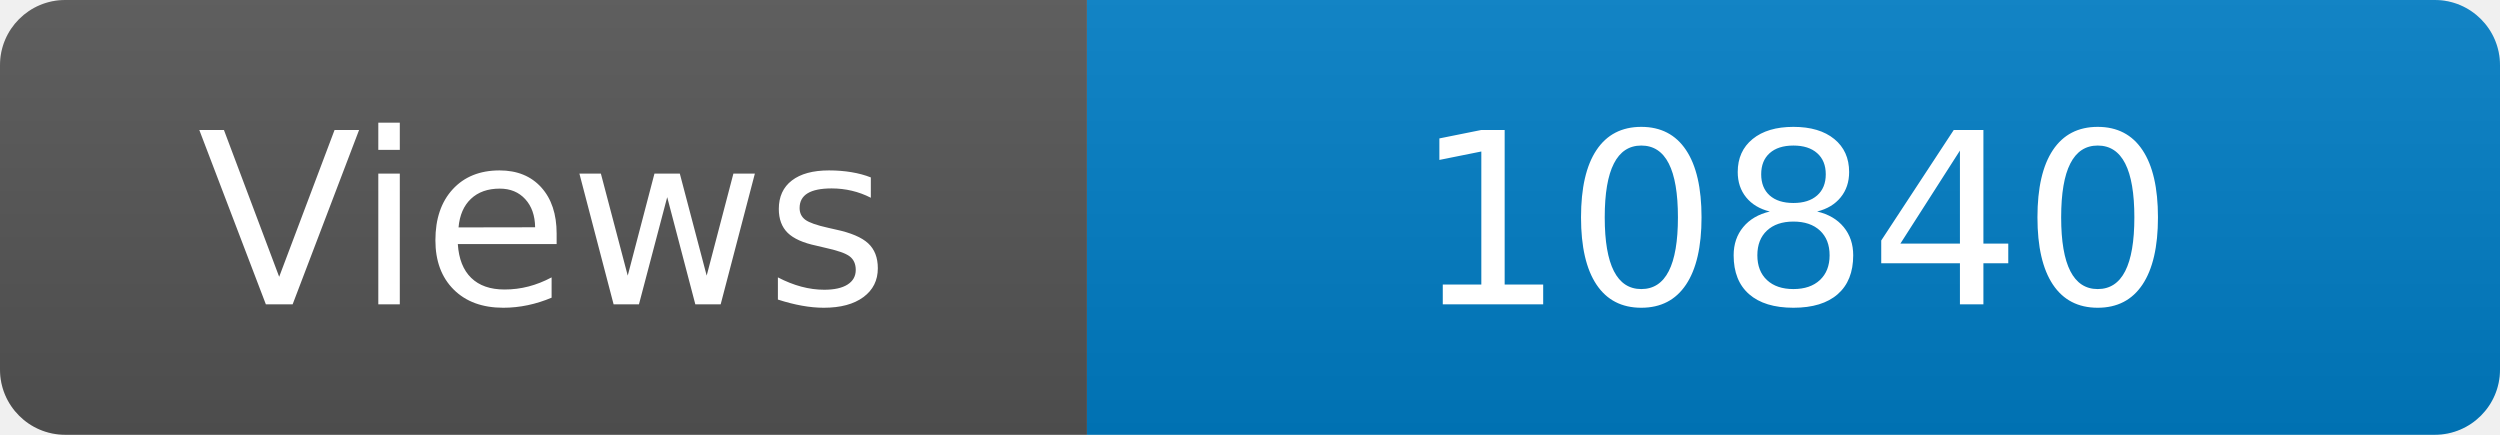
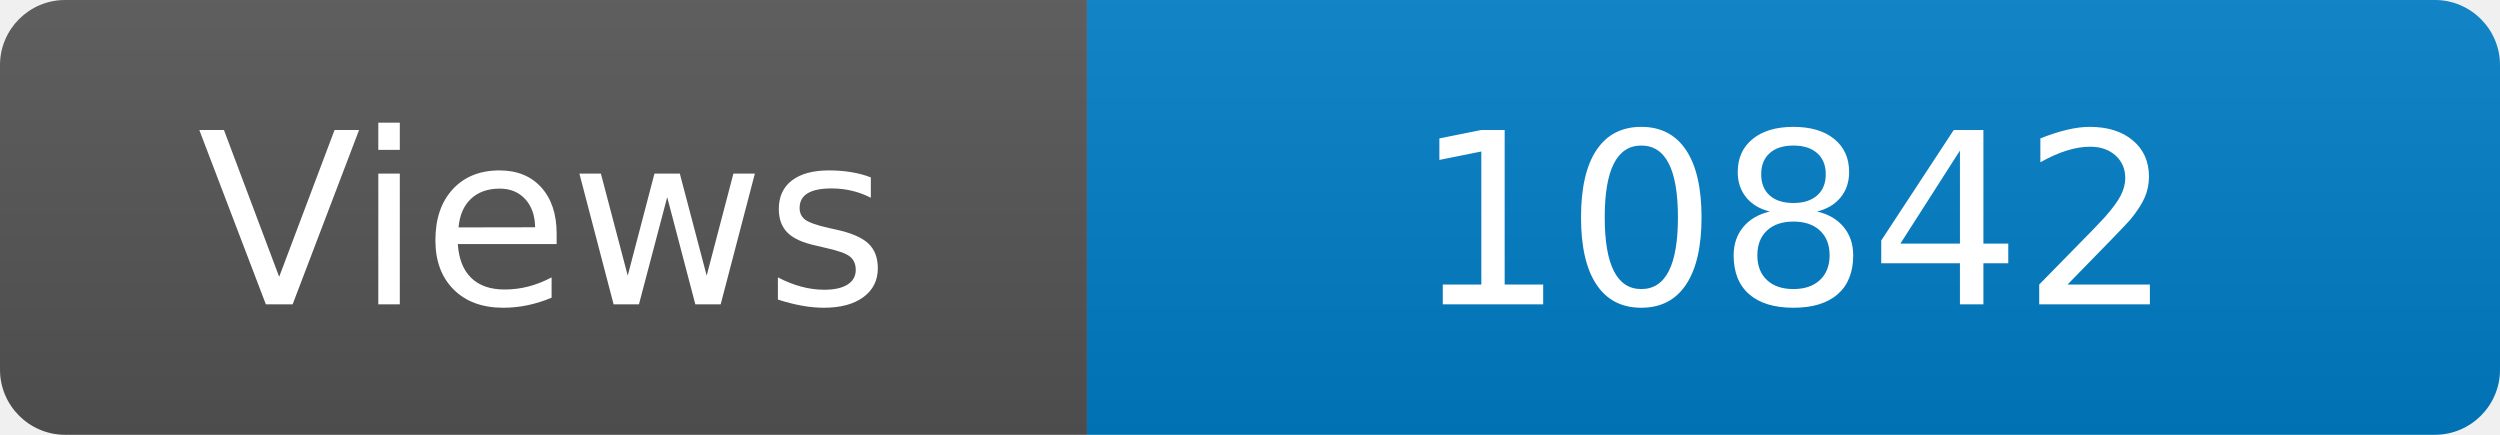
<svg xmlns="http://www.w3.org/2000/svg" width="115" height="20" role="img" aria-label="Maintained?: yes">
  <linearGradient id="s" x2="0" y2="100%">
    <stop offset="0" stop-color="#bbb" stop-opacity=".1" />
    <stop offset="1" stop-opacity=".1" />
  </linearGradient>
  <clipPath id="r">
    <rect width="115" height="20" rx="3" fill="#fff" />
  </clipPath>
  <g clip-path="url(#r)">
    <rect width="50" height="20" fill="#555" />
    <rect x="50" width="160" height="20" fill="#007ec6" />
    <rect width="115" height="20" fill="url(#s)" />
  </g>
  <g fill="#fff" text-anchor="middle" font-family="Verdana,Geneva,DejaVu Sans,sans-serif" font-size="110">
    <text x="250" y="140" transform="scale(.1)" fill="#fff">Views</text>
-     <text x="825" y="140" transform="scale(.1)" fill="#fff">10840</text>
+     <text x="825" y="140" transform="scale(.1)" fill="#fff">10842</text>
  </g>
</svg>
